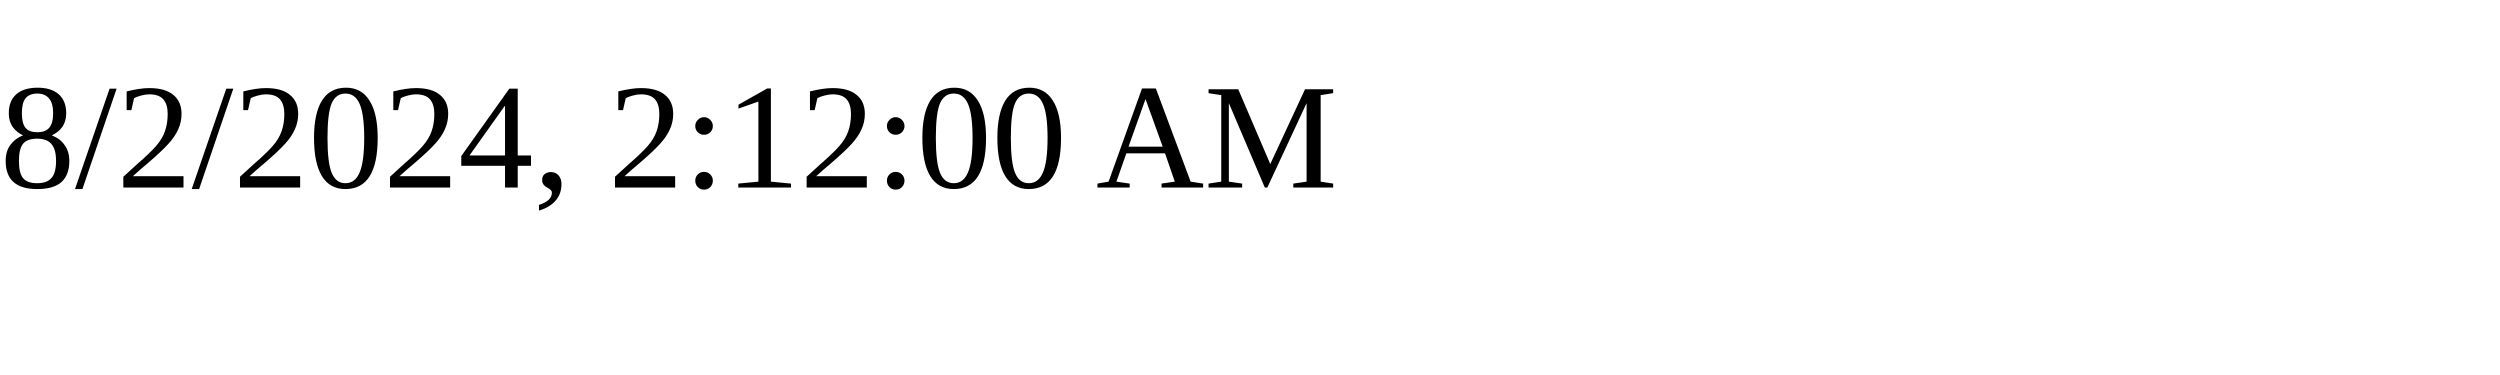
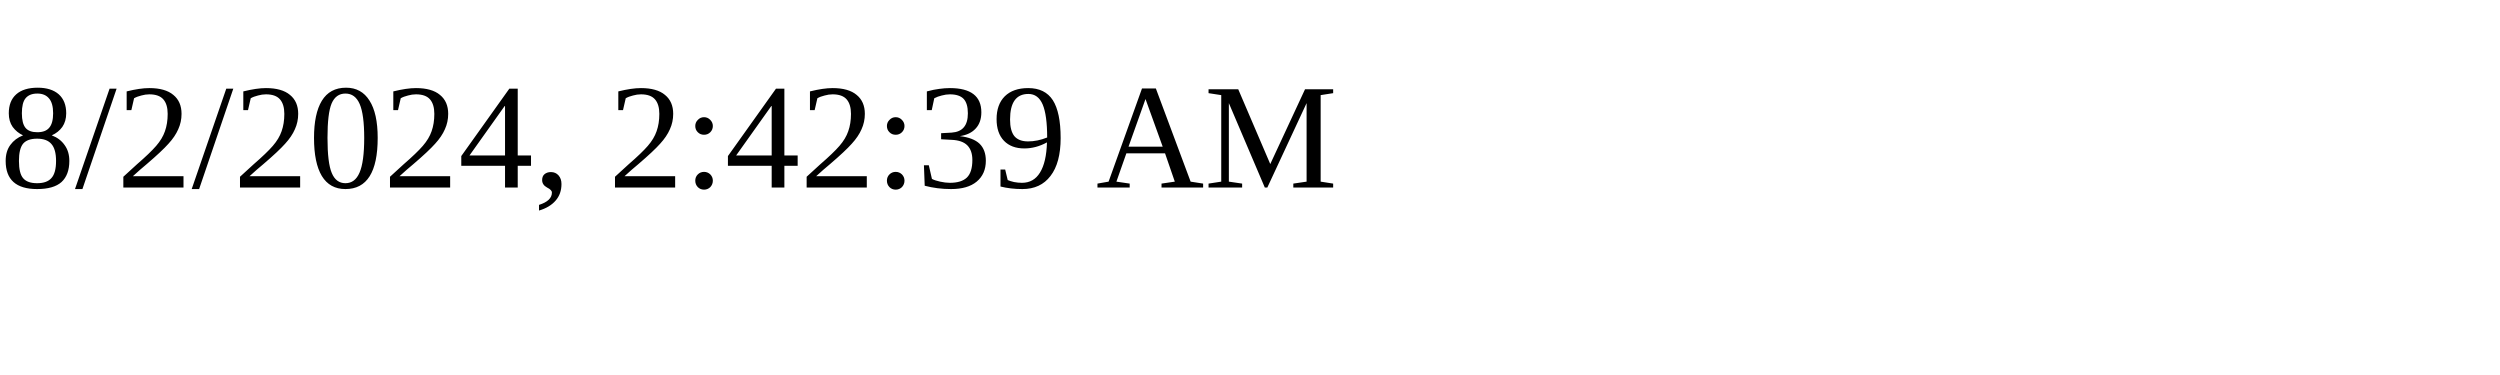
<svg xmlns="http://www.w3.org/2000/svg" height="30" width="200">
-   <text x="0" y="15">8/2/2024, 2:12:00 AM</text>
+   <text x="0" y="15">8/2/2024, 2:42:39 AM</text>
</svg>
